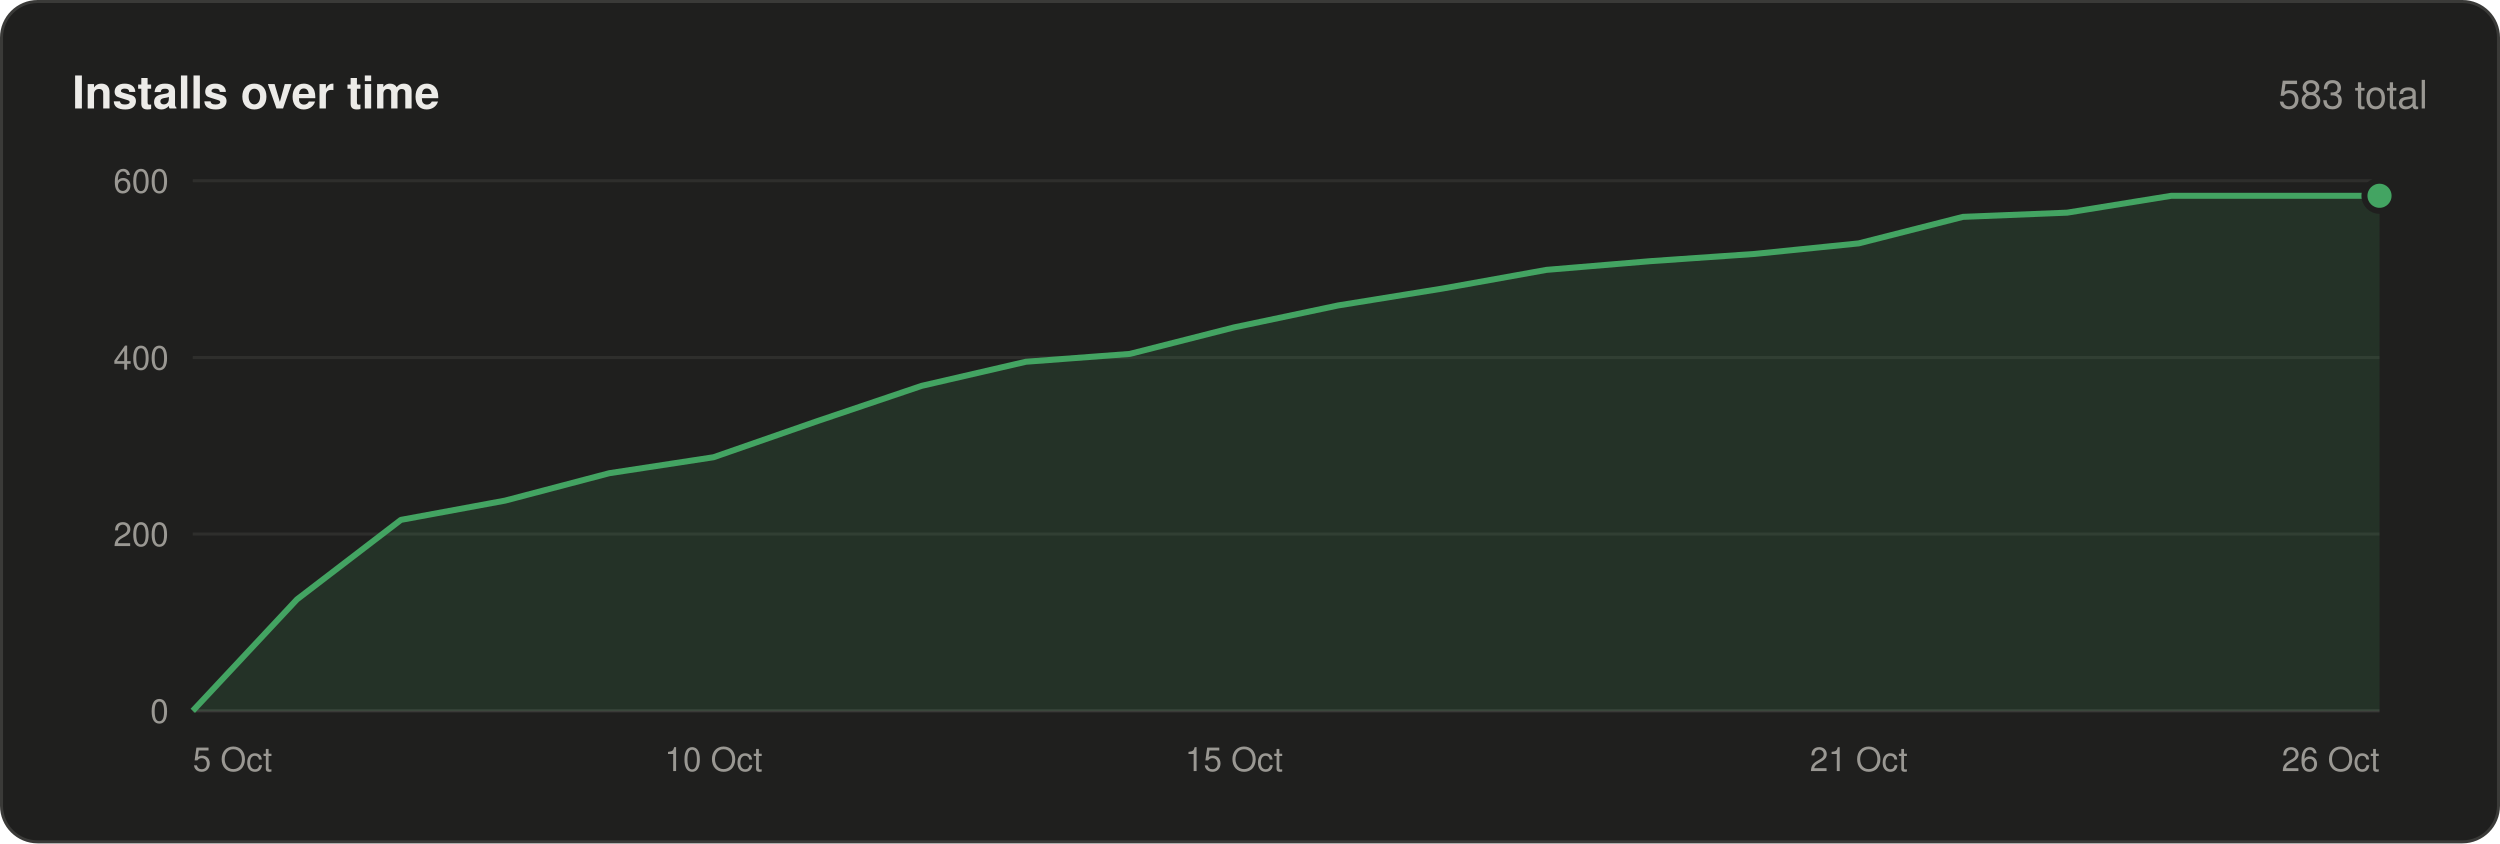
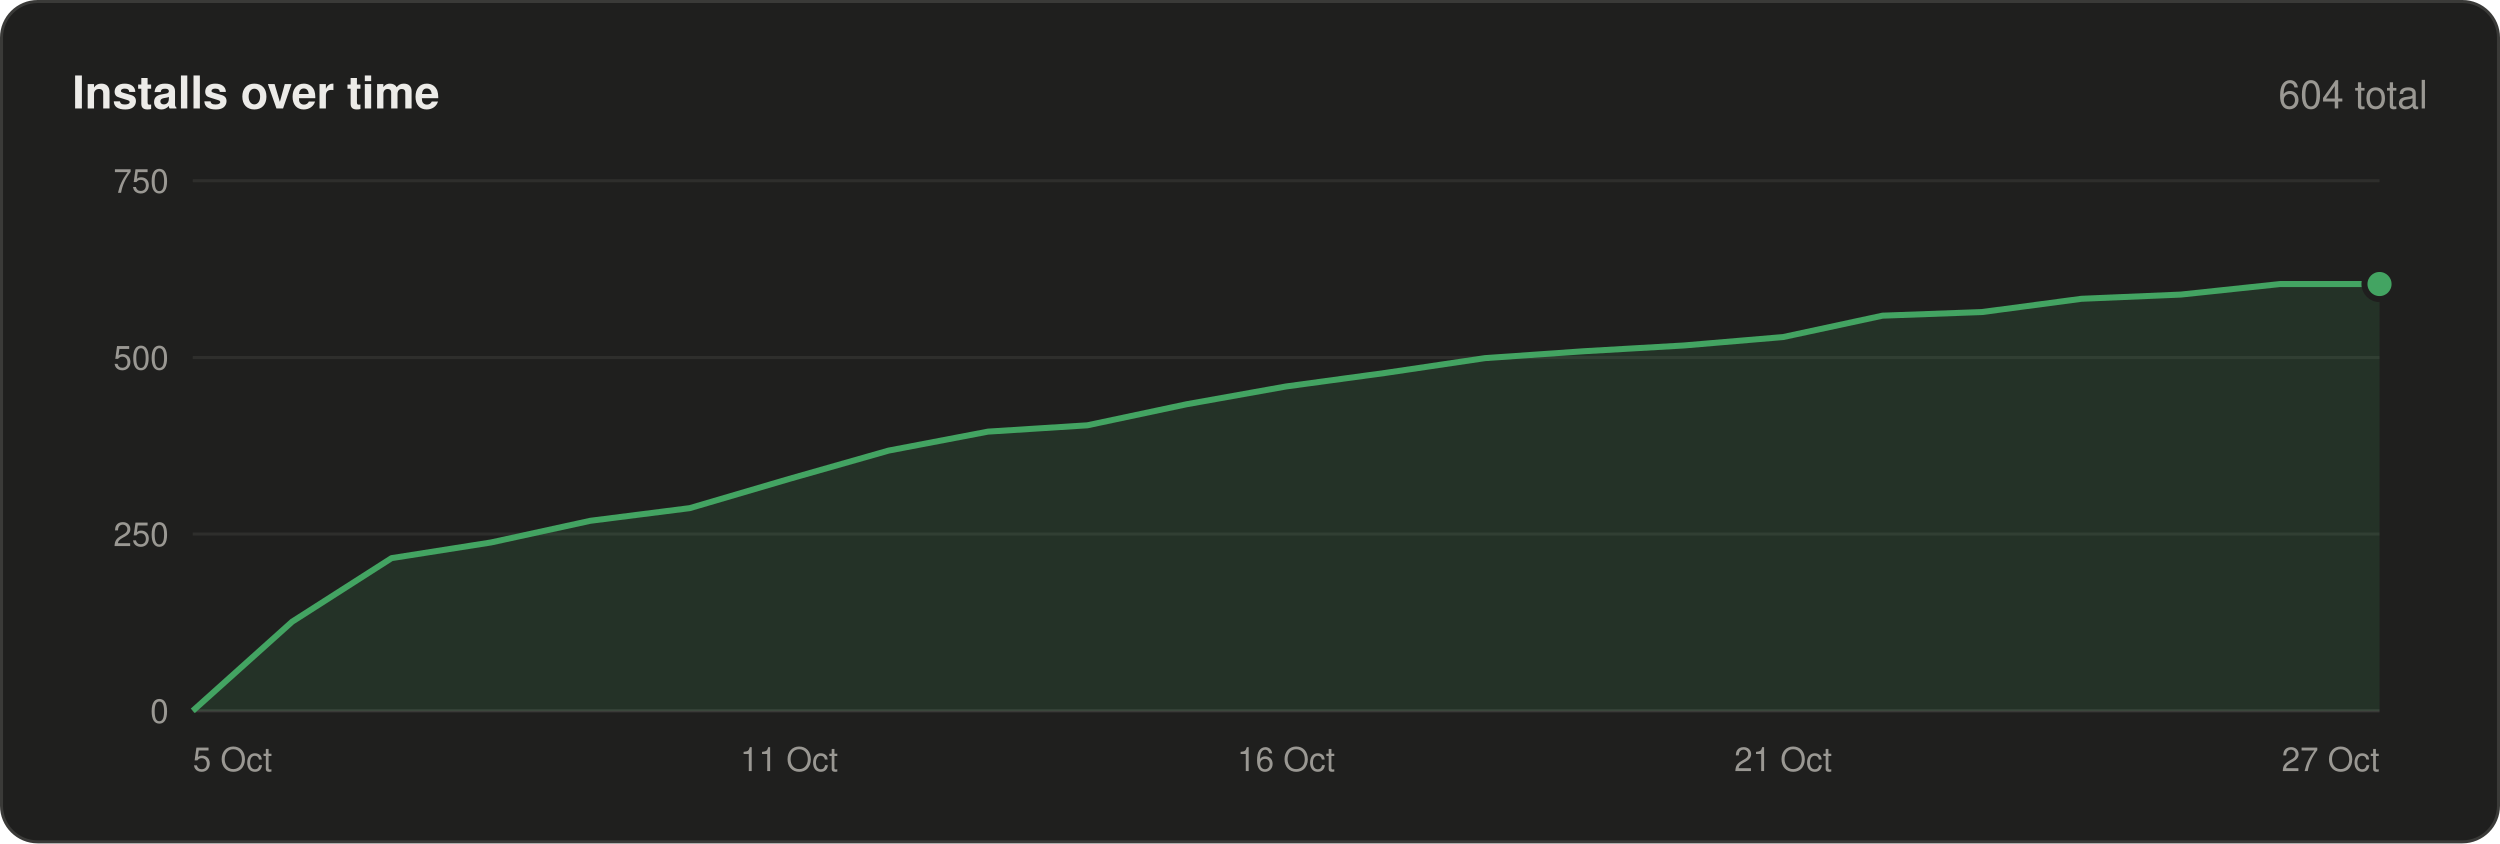
<svg xmlns="http://www.w3.org/2000/svg" width="830" height="280" viewBox="0 0 830 280" font-family="-apple-system,BlinkMacSystemFont,'Segoe UI',Helvetica,Arial,sans-serif">
  <rect x=".5" y=".5" width="829" height="279" rx="12" fill="#1f1f1e" stroke="#3a3a38" />
  <text x="24" y="36" font-size="15" font-weight="600" fill="#ecebe8">Installs over time</text>
-   <text x="806" y="36" font-size="13" text-anchor="end" fill="#9a9893">583 total</text>
+   <text x="806" y="36" font-size="13" text-anchor="end" fill="#9a9893">604 total</text>
  <line x1="64" y1="236.0" x2="790" y2="236.0" stroke="#3a3a38" />
  <text x="56" y="240.0" font-size="11" text-anchor="end" fill="#9a9893">0</text>
  <line x1="64" y1="177.3" x2="790" y2="177.3" stroke="#2e2e2c" />
-   <text x="56" y="181.3" font-size="11" text-anchor="end" fill="#9a9893">200</text>
+   <text x="56" y="181.3" font-size="11" text-anchor="end" fill="#9a9893">250</text>
  <line x1="64" y1="118.7" x2="790" y2="118.7" stroke="#2e2e2c" />
-   <text x="56" y="122.7" font-size="11" text-anchor="end" fill="#9a9893">400</text>
+   <text x="56" y="122.7" font-size="11" text-anchor="end" fill="#9a9893">500</text>
  <line x1="64" y1="60.0" x2="790" y2="60.0" stroke="#2e2e2c" />
-   <text x="56" y="64.0" font-size="11" text-anchor="end" fill="#9a9893">600</text>
-   <polygon points="64,236 64.0,236.0 98.6,199.0 133.1,172.6 167.7,166.2 202.3,157.1 236.9,151.8 271.4,139.8 306.0,128.1 340.6,120.1 375.1,117.5 409.7,108.7 444.3,101.4 478.9,95.8 513.4,89.6 548.0,86.7 582.6,84.3 617.1,80.8 651.7,72.0 686.3,70.6 720.9,65.0 755.4,65.0 790.0,65.0 790,236" fill="#43a462" fill-opacity=".14" />
-   <polyline points="64.0,236.0 98.6,199.0 133.1,172.6 167.7,166.2 202.3,157.1 236.9,151.8 271.4,139.8 306.0,128.1 340.6,120.1 375.1,117.5 409.7,108.7 444.3,101.4 478.9,95.8 513.4,89.6 548.0,86.7 582.6,84.3 617.1,80.8 651.7,72.0 686.3,70.6 720.9,65.0 755.4,65.0 790.0,65.0" fill="none" stroke="#43a462" stroke-width="2" stroke-linejoin="round" />
-   <circle cx="790.0" cy="65.0" r="5" fill="#43a462" stroke="#1f1f1e" stroke-width="2" />
+   <text x="56" y="64.0" font-size="11" text-anchor="end" fill="#9a9893">750</text>
+   <polygon points="64,236 64.0,236.0 97.0,206.4 130.0,185.3 163.0,180.1 196.0,172.9 229.0,168.7 262.0,159.0 295.0,149.6 328.0,143.3 361.0,141.2 394.0,134.2 427.0,128.3 460.0,123.8 493.0,118.9 526.0,116.6 559.0,114.7 592.0,111.9 625.0,104.8 658.0,103.6 691.0,99.2 724.0,97.8 757.0,94.3 790.0,94.3 790,236" fill="#43a462" fill-opacity=".14" />
+   <polyline points="64.0,236.0 97.0,206.4 130.0,185.3 163.0,180.1 196.0,172.9 229.0,168.7 262.0,159.0 295.0,149.6 328.0,143.3 361.0,141.2 394.0,134.2 427.0,128.3 460.0,123.8 493.0,118.9 526.0,116.6 559.0,114.7 592.0,111.9 625.0,104.8 658.0,103.6 691.0,99.2 724.0,97.8 757.0,94.3 790.0,94.3" fill="none" stroke="#43a462" stroke-width="2" stroke-linejoin="round" />
+   <circle cx="790.0" cy="94.3" r="5" fill="#43a462" stroke="#1f1f1e" stroke-width="2" />
  <text x="64.0" y="256" font-size="11" text-anchor="start" fill="#9a9893">5 Oct</text>
-   <text x="236.9" y="256" font-size="11" text-anchor="middle" fill="#9a9893">10 Oct</text>
-   <text x="409.7" y="256" font-size="11" text-anchor="middle" fill="#9a9893">15 Oct</text>
-   <text x="617.1" y="256" font-size="11" text-anchor="middle" fill="#9a9893">21 Oct</text>
-   <text x="790.0" y="256" font-size="11" text-anchor="end" fill="#9a9893">26 Oct</text>
+   <text x="262.0" y="256" font-size="11" text-anchor="middle" fill="#9a9893">11 Oct</text>
+   <text x="427.0" y="256" font-size="11" text-anchor="middle" fill="#9a9893">16 Oct</text>
+   <text x="592.0" y="256" font-size="11" text-anchor="middle" fill="#9a9893">21 Oct</text>
+   <text x="790.0" y="256" font-size="11" text-anchor="end" fill="#9a9893">27 Oct</text>
</svg>
